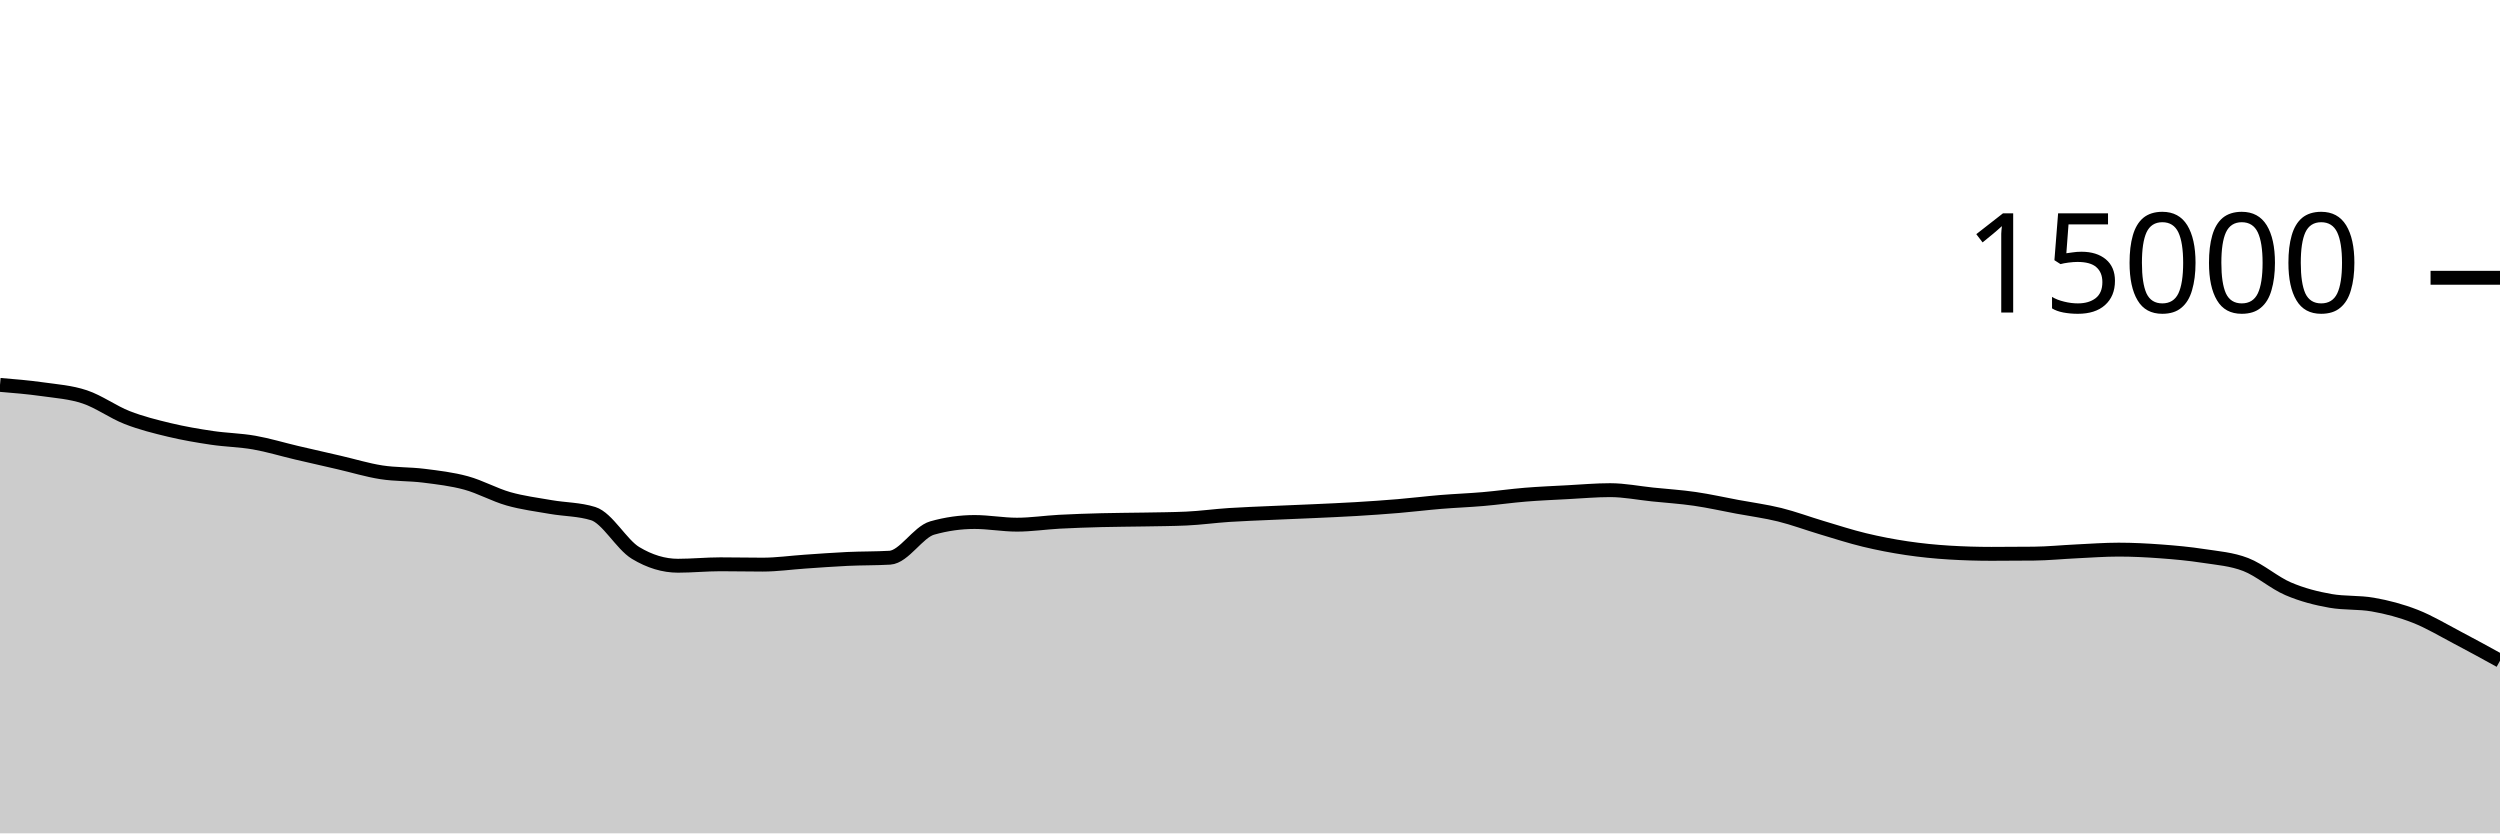
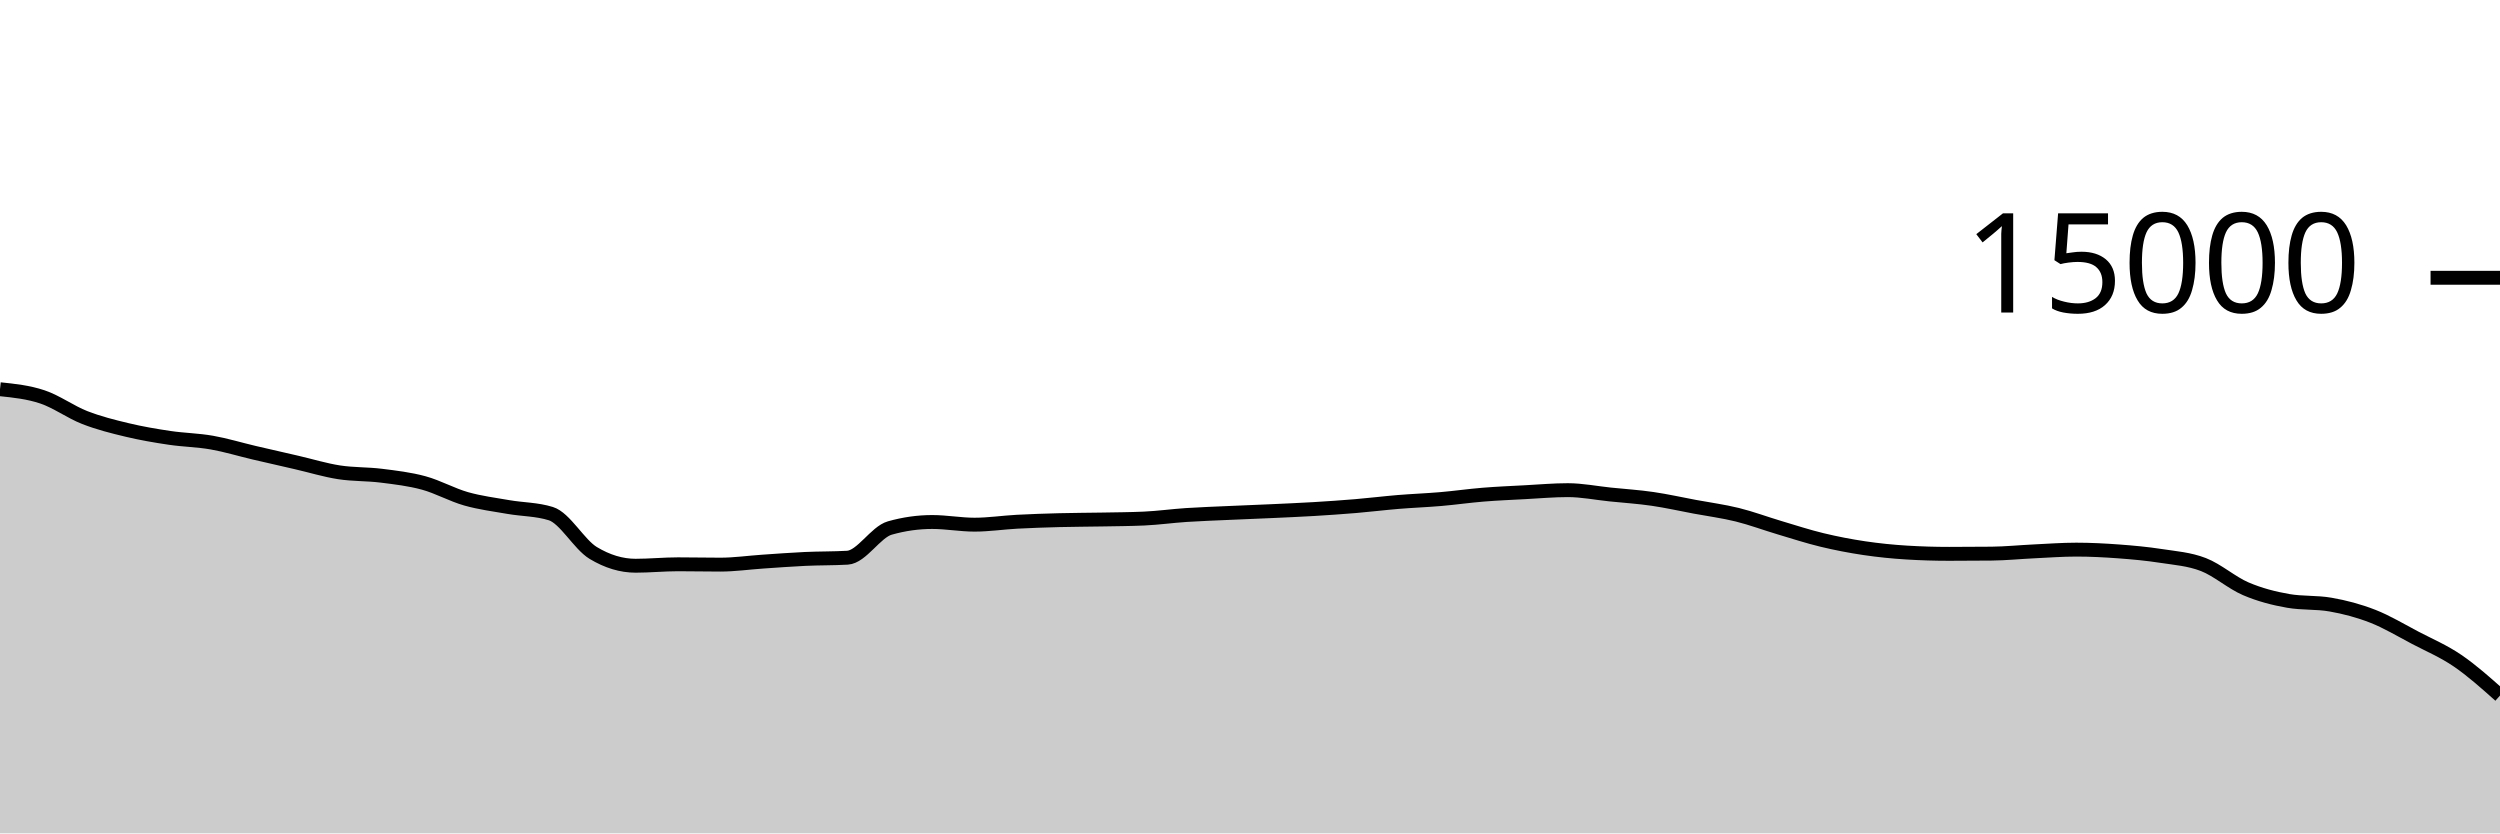
<svg xmlns="http://www.w3.org/2000/svg" viewBox="0 0 180 60">
  <g transform="translate(0,20)">
-     <path class="area" fill="rgba(0, 0, 0, 0.2)" d="M0,7.712C1.017,7.796,2.034,7.88,3.051,8.024C4.068,8.168,5.085,8.236,6.102,8.576C7.119,8.916,8.136,9.667,9.153,10.064C10.169,10.461,11.186,10.714,12.203,10.957C13.22,11.201,14.237,11.374,15.254,11.525C16.271,11.677,17.288,11.688,18.305,11.867C19.322,12.045,20.339,12.359,21.356,12.597C22.373,12.836,23.39,13.064,24.407,13.299C25.424,13.533,26.441,13.847,27.458,14.005C28.475,14.164,29.492,14.123,30.508,14.251C31.525,14.379,32.542,14.496,33.559,14.773C34.576,15.051,35.593,15.626,36.61,15.915C37.627,16.204,38.644,16.329,39.661,16.507C40.678,16.684,41.695,16.665,42.712,16.981C43.729,17.298,44.746,19.2,45.763,19.813C46.78,20.427,47.797,20.733,48.814,20.733C49.831,20.733,50.847,20.629,51.864,20.629C52.881,20.629,53.898,20.653,54.915,20.653C55.932,20.653,56.949,20.506,57.966,20.437C58.983,20.369,60,20.29,61.017,20.243C62.034,20.196,63.051,20.213,64.068,20.155C65.085,20.096,66.102,18.304,67.119,18.016C68.136,17.728,69.153,17.584,70.169,17.584C71.186,17.584,72.203,17.776,73.22,17.776C74.237,17.776,75.254,17.62,76.271,17.565C77.288,17.511,78.305,17.477,79.322,17.451C80.339,17.424,81.356,17.424,82.373,17.405C83.39,17.386,84.407,17.382,85.424,17.336C86.441,17.29,87.458,17.147,88.475,17.08C89.492,17.013,90.508,16.98,91.525,16.933C92.542,16.887,93.559,16.849,94.576,16.803C95.593,16.756,96.61,16.714,97.627,16.653C98.644,16.592,99.661,16.523,100.678,16.437C101.695,16.352,102.712,16.225,103.729,16.141C104.746,16.057,105.763,16.021,106.78,15.933C107.797,15.846,108.814,15.699,109.831,15.616C110.847,15.533,111.864,15.492,112.881,15.437C113.898,15.383,114.915,15.291,115.932,15.291C116.949,15.291,117.966,15.498,118.983,15.603C120,15.708,121.017,15.772,122.034,15.92C123.051,16.068,124.068,16.298,125.085,16.488C126.102,16.678,127.119,16.81,128.136,17.061C129.153,17.313,130.169,17.695,131.186,17.997C132.203,18.3,133.22,18.632,134.237,18.877C135.254,19.123,136.271,19.318,137.288,19.469C138.305,19.62,139.322,19.722,140.339,19.784C141.356,19.846,142.373,19.877,143.39,19.877C144.407,19.877,145.424,19.872,146.441,19.861C147.458,19.851,148.475,19.747,149.492,19.699C150.508,19.651,151.525,19.573,152.542,19.573C153.559,19.573,154.576,19.626,155.593,19.701C156.61,19.777,157.627,19.869,158.644,20.027C159.661,20.184,160.678,20.254,161.695,20.648C162.712,21.042,163.729,21.956,164.746,22.392C165.763,22.828,166.78,23.086,167.797,23.264C168.814,23.442,169.831,23.353,170.847,23.531C171.864,23.708,172.881,23.975,173.898,24.373C174.915,24.772,175.932,25.387,176.949,25.92C177.966,26.453,178.983,27.013,180,27.573L180,40C178.983,40,177.966,40,176.949,40C175.932,40,174.915,40,173.898,40C172.881,40,171.864,40,170.847,40C169.831,40,168.814,40,167.797,40C166.78,40,165.763,40,164.746,40C163.729,40,162.712,40,161.695,40C160.678,40,159.661,40,158.644,40C157.627,40,156.61,40,155.593,40C154.576,40,153.559,40,152.542,40C151.525,40,150.508,40,149.492,40C148.475,40,147.458,40,146.441,40C145.424,40,144.407,40,143.39,40C142.373,40,141.356,40,140.339,40C139.322,40,138.305,40,137.288,40C136.271,40,135.254,40,134.237,40C133.22,40,132.203,40,131.186,40C130.169,40,129.153,40,128.136,40C127.119,40,126.102,40,125.085,40C124.068,40,123.051,40,122.034,40C121.017,40,120,40,118.983,40C117.966,40,116.949,40,115.932,40C114.915,40,113.898,40,112.881,40C111.864,40,110.847,40,109.831,40C108.814,40,107.797,40,106.78,40C105.763,40,104.746,40,103.729,40C102.712,40,101.695,40,100.678,40C99.661,40,98.644,40,97.627,40C96.61,40,95.593,40,94.576,40C93.559,40,92.542,40,91.525,40C90.508,40,89.492,40,88.475,40C87.458,40,86.441,40,85.424,40C84.407,40,83.39,40,82.373,40C81.356,40,80.339,40,79.322,40C78.305,40,77.288,40,76.271,40C75.254,40,74.237,40,73.22,40C72.203,40,71.186,40,70.169,40C69.153,40,68.136,40,67.119,40C66.102,40,65.085,40,64.068,40C63.051,40,62.034,40,61.017,40C60,40,58.983,40,57.966,40C56.949,40,55.932,40,54.915,40C53.898,40,52.881,40,51.864,40C50.847,40,49.831,40,48.814,40C47.797,40,46.78,40,45.763,40C44.746,40,43.729,40,42.712,40C41.695,40,40.678,40,39.661,40C38.644,40,37.627,40,36.61,40C35.593,40,34.576,40,33.559,40C32.542,40,31.525,40,30.508,40C29.492,40,28.475,40,27.458,40C26.441,40,25.424,40,24.407,40C23.39,40,22.373,40,21.356,40C20.339,40,19.322,40,18.305,40C17.288,40,16.271,40,15.254,40C14.237,40,13.22,40,12.203,40C11.186,40,10.169,40,9.153,40C8.136,40,7.119,40,6.102,40C5.085,40,4.068,40,3.051,40C2.034,40,1.017,40,0,40Z" />
-     <path class="line" stroke="black" fill="none" d="M0,7.712C1.017,7.796,2.034,7.88,3.051,8.024C4.068,8.168,5.085,8.236,6.102,8.576C7.119,8.916,8.136,9.667,9.153,10.064C10.169,10.461,11.186,10.714,12.203,10.957C13.22,11.201,14.237,11.374,15.254,11.525C16.271,11.677,17.288,11.688,18.305,11.867C19.322,12.045,20.339,12.359,21.356,12.597C22.373,12.836,23.39,13.064,24.407,13.299C25.424,13.533,26.441,13.847,27.458,14.005C28.475,14.164,29.492,14.123,30.508,14.251C31.525,14.379,32.542,14.496,33.559,14.773C34.576,15.051,35.593,15.626,36.61,15.915C37.627,16.204,38.644,16.329,39.661,16.507C40.678,16.684,41.695,16.665,42.712,16.981C43.729,17.298,44.746,19.2,45.763,19.813C46.78,20.427,47.797,20.733,48.814,20.733C49.831,20.733,50.847,20.629,51.864,20.629C52.881,20.629,53.898,20.653,54.915,20.653C55.932,20.653,56.949,20.506,57.966,20.437C58.983,20.369,60,20.29,61.017,20.243C62.034,20.196,63.051,20.213,64.068,20.155C65.085,20.096,66.102,18.304,67.119,18.016C68.136,17.728,69.153,17.584,70.169,17.584C71.186,17.584,72.203,17.776,73.22,17.776C74.237,17.776,75.254,17.62,76.271,17.565C77.288,17.511,78.305,17.477,79.322,17.451C80.339,17.424,81.356,17.424,82.373,17.405C83.39,17.386,84.407,17.382,85.424,17.336C86.441,17.29,87.458,17.147,88.475,17.08C89.492,17.013,90.508,16.98,91.525,16.933C92.542,16.887,93.559,16.849,94.576,16.803C95.593,16.756,96.61,16.714,97.627,16.653C98.644,16.592,99.661,16.523,100.678,16.437C101.695,16.352,102.712,16.225,103.729,16.141C104.746,16.057,105.763,16.021,106.78,15.933C107.797,15.846,108.814,15.699,109.831,15.616C110.847,15.533,111.864,15.492,112.881,15.437C113.898,15.383,114.915,15.291,115.932,15.291C116.949,15.291,117.966,15.498,118.983,15.603C120,15.708,121.017,15.772,122.034,15.92C123.051,16.068,124.068,16.298,125.085,16.488C126.102,16.678,127.119,16.81,128.136,17.061C129.153,17.313,130.169,17.695,131.186,17.997C132.203,18.3,133.22,18.632,134.237,18.877C135.254,19.123,136.271,19.318,137.288,19.469C138.305,19.62,139.322,19.722,140.339,19.784C141.356,19.846,142.373,19.877,143.39,19.877C144.407,19.877,145.424,19.872,146.441,19.861C147.458,19.851,148.475,19.747,149.492,19.699C150.508,19.651,151.525,19.573,152.542,19.573C153.559,19.573,154.576,19.626,155.593,19.701C156.61,19.777,157.627,19.869,158.644,20.027C159.661,20.184,160.678,20.254,161.695,20.648C162.712,21.042,163.729,21.956,164.746,22.392C165.763,22.828,166.78,23.086,167.797,23.264C168.814,23.442,169.831,23.353,170.847,23.531C171.864,23.708,172.881,23.975,173.898,24.373C174.915,24.772,175.932,25.387,176.949,25.92C177.966,26.453,178.983,27.013,180,27.573" />
+     <path class="area" fill="rgba(0, 0, 0, 0.2)" d="M0,8.024C1.017,8.13,2.034,8.236,3.051,8.576C4.068,8.916,5.085,9.667,6.102,10.064C7.119,10.461,8.136,10.714,9.153,10.957C10.169,11.201,11.186,11.374,12.203,11.525C13.22,11.677,14.237,11.688,15.254,11.867C16.271,12.045,17.288,12.359,18.305,12.597C19.322,12.836,20.339,13.064,21.356,13.299C22.373,13.533,23.39,13.847,24.407,14.005C25.424,14.164,26.441,14.123,27.458,14.251C28.475,14.379,29.492,14.496,30.508,14.773C31.525,15.051,32.542,15.626,33.559,15.915C34.576,16.204,35.593,16.329,36.61,16.507C37.627,16.684,38.644,16.665,39.661,16.981C40.678,17.298,41.695,19.2,42.712,19.813C43.729,20.427,44.746,20.733,45.763,20.733C46.78,20.733,47.797,20.629,48.814,20.629C49.831,20.629,50.847,20.653,51.864,20.653C52.881,20.653,53.898,20.506,54.915,20.437C55.932,20.369,56.949,20.29,57.966,20.243C58.983,20.196,60,20.213,61.017,20.155C62.034,20.096,63.051,18.304,64.068,18.016C65.085,17.728,66.102,17.584,67.119,17.584C68.136,17.584,69.153,17.776,70.169,17.776C71.186,17.776,72.203,17.62,73.22,17.565C74.237,17.511,75.254,17.477,76.271,17.451C77.288,17.424,78.305,17.424,79.322,17.405C80.339,17.386,81.356,17.382,82.373,17.336C83.39,17.29,84.407,17.147,85.424,17.08C86.441,17.013,87.458,16.98,88.475,16.933C89.492,16.887,90.508,16.849,91.525,16.803C92.542,16.756,93.559,16.714,94.576,16.653C95.593,16.592,96.61,16.523,97.627,16.437C98.644,16.352,99.661,16.225,100.678,16.141C101.695,16.057,102.712,16.021,103.729,15.933C104.746,15.846,105.763,15.699,106.78,15.616C107.797,15.533,108.814,15.492,109.831,15.437C110.847,15.383,111.864,15.291,112.881,15.291C113.898,15.291,114.915,15.498,115.932,15.603C116.949,15.708,117.966,15.772,118.983,15.92C120,16.068,121.017,16.298,122.034,16.488C123.051,16.678,124.068,16.81,125.085,17.061C126.102,17.313,127.119,17.695,128.136,17.997C129.153,18.3,130.169,18.632,131.186,18.877C132.203,19.123,133.22,19.318,134.237,19.469C135.254,19.62,136.271,19.722,137.288,19.784C138.305,19.846,139.322,19.877,140.339,19.877C141.356,19.877,142.373,19.872,143.39,19.861C144.407,19.851,145.424,19.747,146.441,19.699C147.458,19.651,148.475,19.573,149.492,19.573C150.508,19.573,151.525,19.626,152.542,19.701C153.559,19.777,154.576,19.869,155.593,20.027C156.61,20.184,157.627,20.254,158.644,20.648C159.661,21.042,160.678,21.956,161.695,22.392C162.712,22.828,163.729,23.086,164.746,23.264C165.763,23.442,166.78,23.353,167.797,23.531C168.814,23.708,169.831,23.975,170.847,24.373C171.864,24.772,172.881,25.387,173.898,25.92C174.915,26.453,175.932,26.88,176.949,27.573C177.966,28.267,178.983,29.173,180,30.08L180,40C178.983,40,177.966,40,176.949,40C175.932,40,174.915,40,173.898,40C172.881,40,171.864,40,170.847,40C169.831,40,168.814,40,167.797,40C166.78,40,165.763,40,164.746,40C163.729,40,162.712,40,161.695,40C160.678,40,159.661,40,158.644,40C157.627,40,156.61,40,155.593,40C154.576,40,153.559,40,152.542,40C151.525,40,150.508,40,149.492,40C148.475,40,147.458,40,146.441,40C145.424,40,144.407,40,143.39,40C142.373,40,141.356,40,140.339,40C139.322,40,138.305,40,137.288,40C136.271,40,135.254,40,134.237,40C133.22,40,132.203,40,131.186,40C130.169,40,129.153,40,128.136,40C127.119,40,126.102,40,125.085,40C124.068,40,123.051,40,122.034,40C121.017,40,120,40,118.983,40C117.966,40,116.949,40,115.932,40C114.915,40,113.898,40,112.881,40C111.864,40,110.847,40,109.831,40C108.814,40,107.797,40,106.78,40C105.763,40,104.746,40,103.729,40C102.712,40,101.695,40,100.678,40C99.661,40,98.644,40,97.627,40C96.61,40,95.593,40,94.576,40C93.559,40,92.542,40,91.525,40C90.508,40,89.492,40,88.475,40C87.458,40,86.441,40,85.424,40C84.407,40,83.39,40,82.373,40C81.356,40,80.339,40,79.322,40C78.305,40,77.288,40,76.271,40C75.254,40,74.237,40,73.22,40C72.203,40,71.186,40,70.169,40C69.153,40,68.136,40,67.119,40C66.102,40,65.085,40,64.068,40C63.051,40,62.034,40,61.017,40C60,40,58.983,40,57.966,40C56.949,40,55.932,40,54.915,40C53.898,40,52.881,40,51.864,40C50.847,40,49.831,40,48.814,40C47.797,40,46.78,40,45.763,40C44.746,40,43.729,40,42.712,40C41.695,40,40.678,40,39.661,40C38.644,40,37.627,40,36.61,40C35.593,40,34.576,40,33.559,40C32.542,40,31.525,40,30.508,40C29.492,40,28.475,40,27.458,40C26.441,40,25.424,40,24.407,40C23.39,40,22.373,40,21.356,40C20.339,40,19.322,40,18.305,40C17.288,40,16.271,40,15.254,40C14.237,40,13.22,40,12.203,40C11.186,40,10.169,40,9.153,40C8.136,40,7.119,40,6.102,40C5.085,40,4.068,40,3.051,40C2.034,40,1.017,40,0,40Z" />
+     <path class="line" stroke="black" fill="none" d="M0,8.024C1.017,8.13,2.034,8.236,3.051,8.576C4.068,8.916,5.085,9.667,6.102,10.064C7.119,10.461,8.136,10.714,9.153,10.957C10.169,11.201,11.186,11.374,12.203,11.525C13.22,11.677,14.237,11.688,15.254,11.867C16.271,12.045,17.288,12.359,18.305,12.597C19.322,12.836,20.339,13.064,21.356,13.299C22.373,13.533,23.39,13.847,24.407,14.005C25.424,14.164,26.441,14.123,27.458,14.251C28.475,14.379,29.492,14.496,30.508,14.773C31.525,15.051,32.542,15.626,33.559,15.915C34.576,16.204,35.593,16.329,36.61,16.507C37.627,16.684,38.644,16.665,39.661,16.981C40.678,17.298,41.695,19.2,42.712,19.813C43.729,20.427,44.746,20.733,45.763,20.733C46.78,20.733,47.797,20.629,48.814,20.629C49.831,20.629,50.847,20.653,51.864,20.653C52.881,20.653,53.898,20.506,54.915,20.437C55.932,20.369,56.949,20.29,57.966,20.243C58.983,20.196,60,20.213,61.017,20.155C62.034,20.096,63.051,18.304,64.068,18.016C65.085,17.728,66.102,17.584,67.119,17.584C68.136,17.584,69.153,17.776,70.169,17.776C71.186,17.776,72.203,17.62,73.22,17.565C74.237,17.511,75.254,17.477,76.271,17.451C77.288,17.424,78.305,17.424,79.322,17.405C80.339,17.386,81.356,17.382,82.373,17.336C83.39,17.29,84.407,17.147,85.424,17.08C86.441,17.013,87.458,16.98,88.475,16.933C89.492,16.887,90.508,16.849,91.525,16.803C92.542,16.756,93.559,16.714,94.576,16.653C95.593,16.592,96.61,16.523,97.627,16.437C98.644,16.352,99.661,16.225,100.678,16.141C101.695,16.057,102.712,16.021,103.729,15.933C104.746,15.846,105.763,15.699,106.78,15.616C107.797,15.533,108.814,15.492,109.831,15.437C110.847,15.383,111.864,15.291,112.881,15.291C113.898,15.291,114.915,15.498,115.932,15.603C116.949,15.708,117.966,15.772,118.983,15.92C120,16.068,121.017,16.298,122.034,16.488C123.051,16.678,124.068,16.81,125.085,17.061C126.102,17.313,127.119,17.695,128.136,17.997C129.153,18.3,130.169,18.632,131.186,18.877C132.203,19.123,133.22,19.318,134.237,19.469C135.254,19.62,136.271,19.722,137.288,19.784C138.305,19.846,139.322,19.877,140.339,19.877C141.356,19.877,142.373,19.872,143.39,19.861C144.407,19.851,145.424,19.747,146.441,19.699C147.458,19.651,148.475,19.573,149.492,19.573C150.508,19.573,151.525,19.626,152.542,19.701C153.559,19.777,154.576,19.869,155.593,20.027C156.61,20.184,157.627,20.254,158.644,20.648C159.661,21.042,160.678,21.956,161.695,22.392C162.712,22.828,163.729,23.086,164.746,23.264C165.763,23.442,166.78,23.353,167.797,23.531C168.814,23.708,169.831,23.975,170.847,24.373C171.864,24.772,172.881,25.387,173.898,25.92C174.915,26.453,175.932,26.88,176.949,27.573C177.966,28.267,178.983,29.173,180,30.08" />
    <path class="axis-ceiling" stroke-width="1" stroke="black" fill="none" d="M175,0L180,0" />
    <text class="axis-ceiling-label" font-family="sans-serif" text-anchor="end" font-size="10px" x="170" y="2.5">15000</text>
  </g>
</svg>
